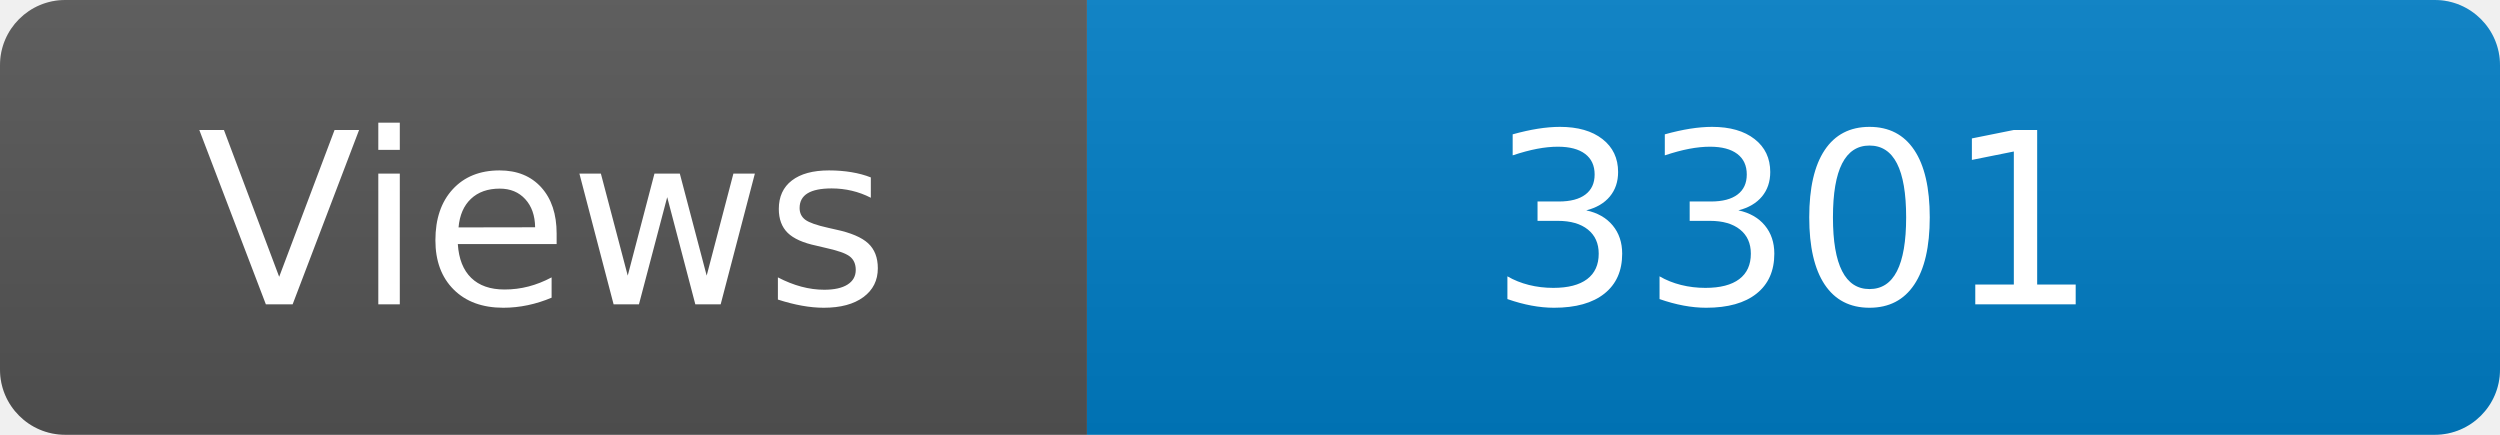
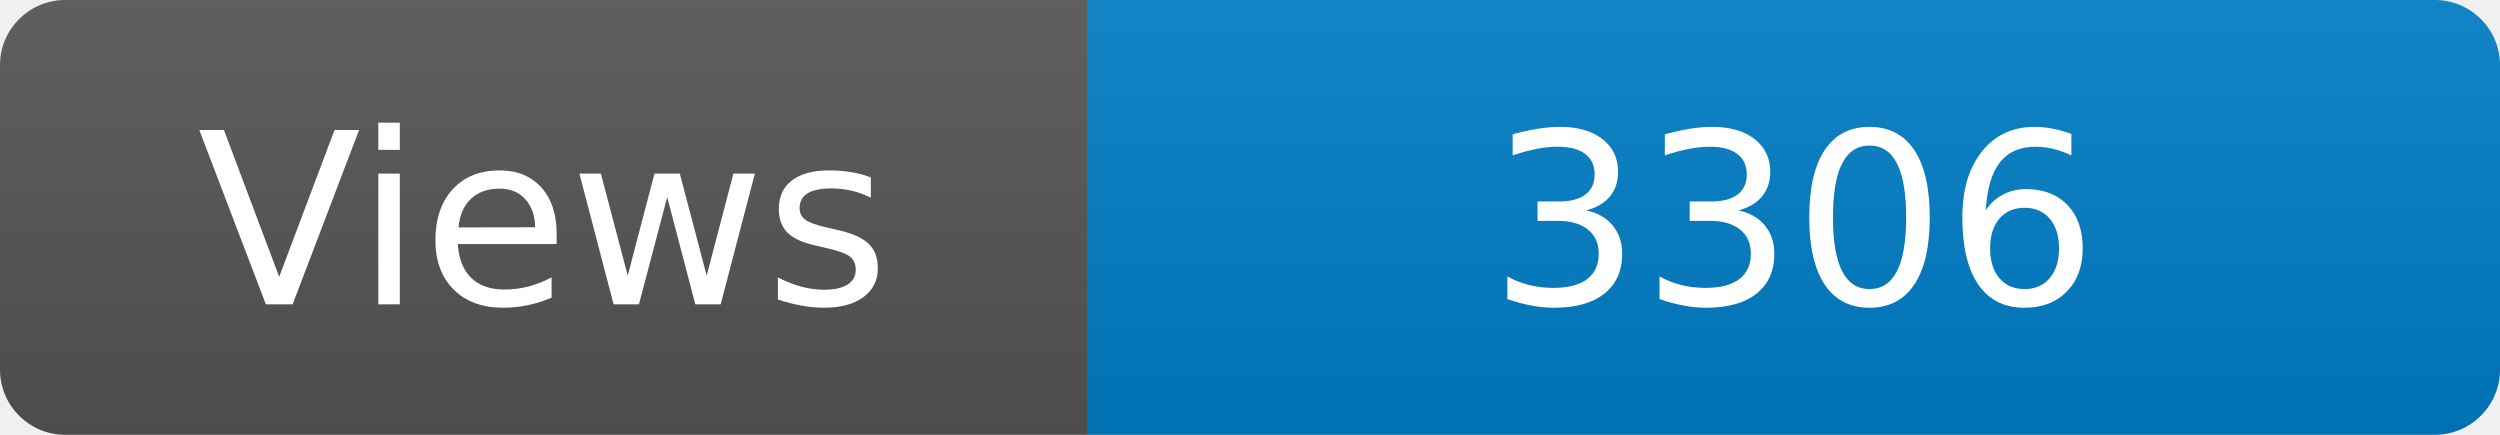
<svg xmlns="http://www.w3.org/2000/svg" width="115" height="20" role="img" aria-label="Maintained?: yes">
  <linearGradient id="s" x2="0" y2="100%">
    <stop offset="0" stop-color="#bbb" stop-opacity=".1" />
    <stop offset="1" stop-opacity=".1" />
  </linearGradient>
  <clipPath id="r">
    <rect width="115" height="20" rx="3" fill="#fff" />
  </clipPath>
  <g clip-path="url(#r)">
    <rect width="50" height="20" fill="#555" />
    <rect x="50" width="160" height="20" fill="#007ec6" />
    <rect width="115" height="20" fill="url(#s)" />
  </g>
  <g fill="#fff" text-anchor="middle" font-family="Verdana,Geneva,DejaVu Sans,sans-serif" font-size="110">
    <text x="250" y="140" transform="scale(.1)" fill="#fff">Views</text>
-     <text x="825" y="140" transform="scale(.1)" fill="#fff">3301</text>
+     <text x="825" y="140" transform="scale(.1)" fill="#fff">3306</text>
  </g>
</svg>
